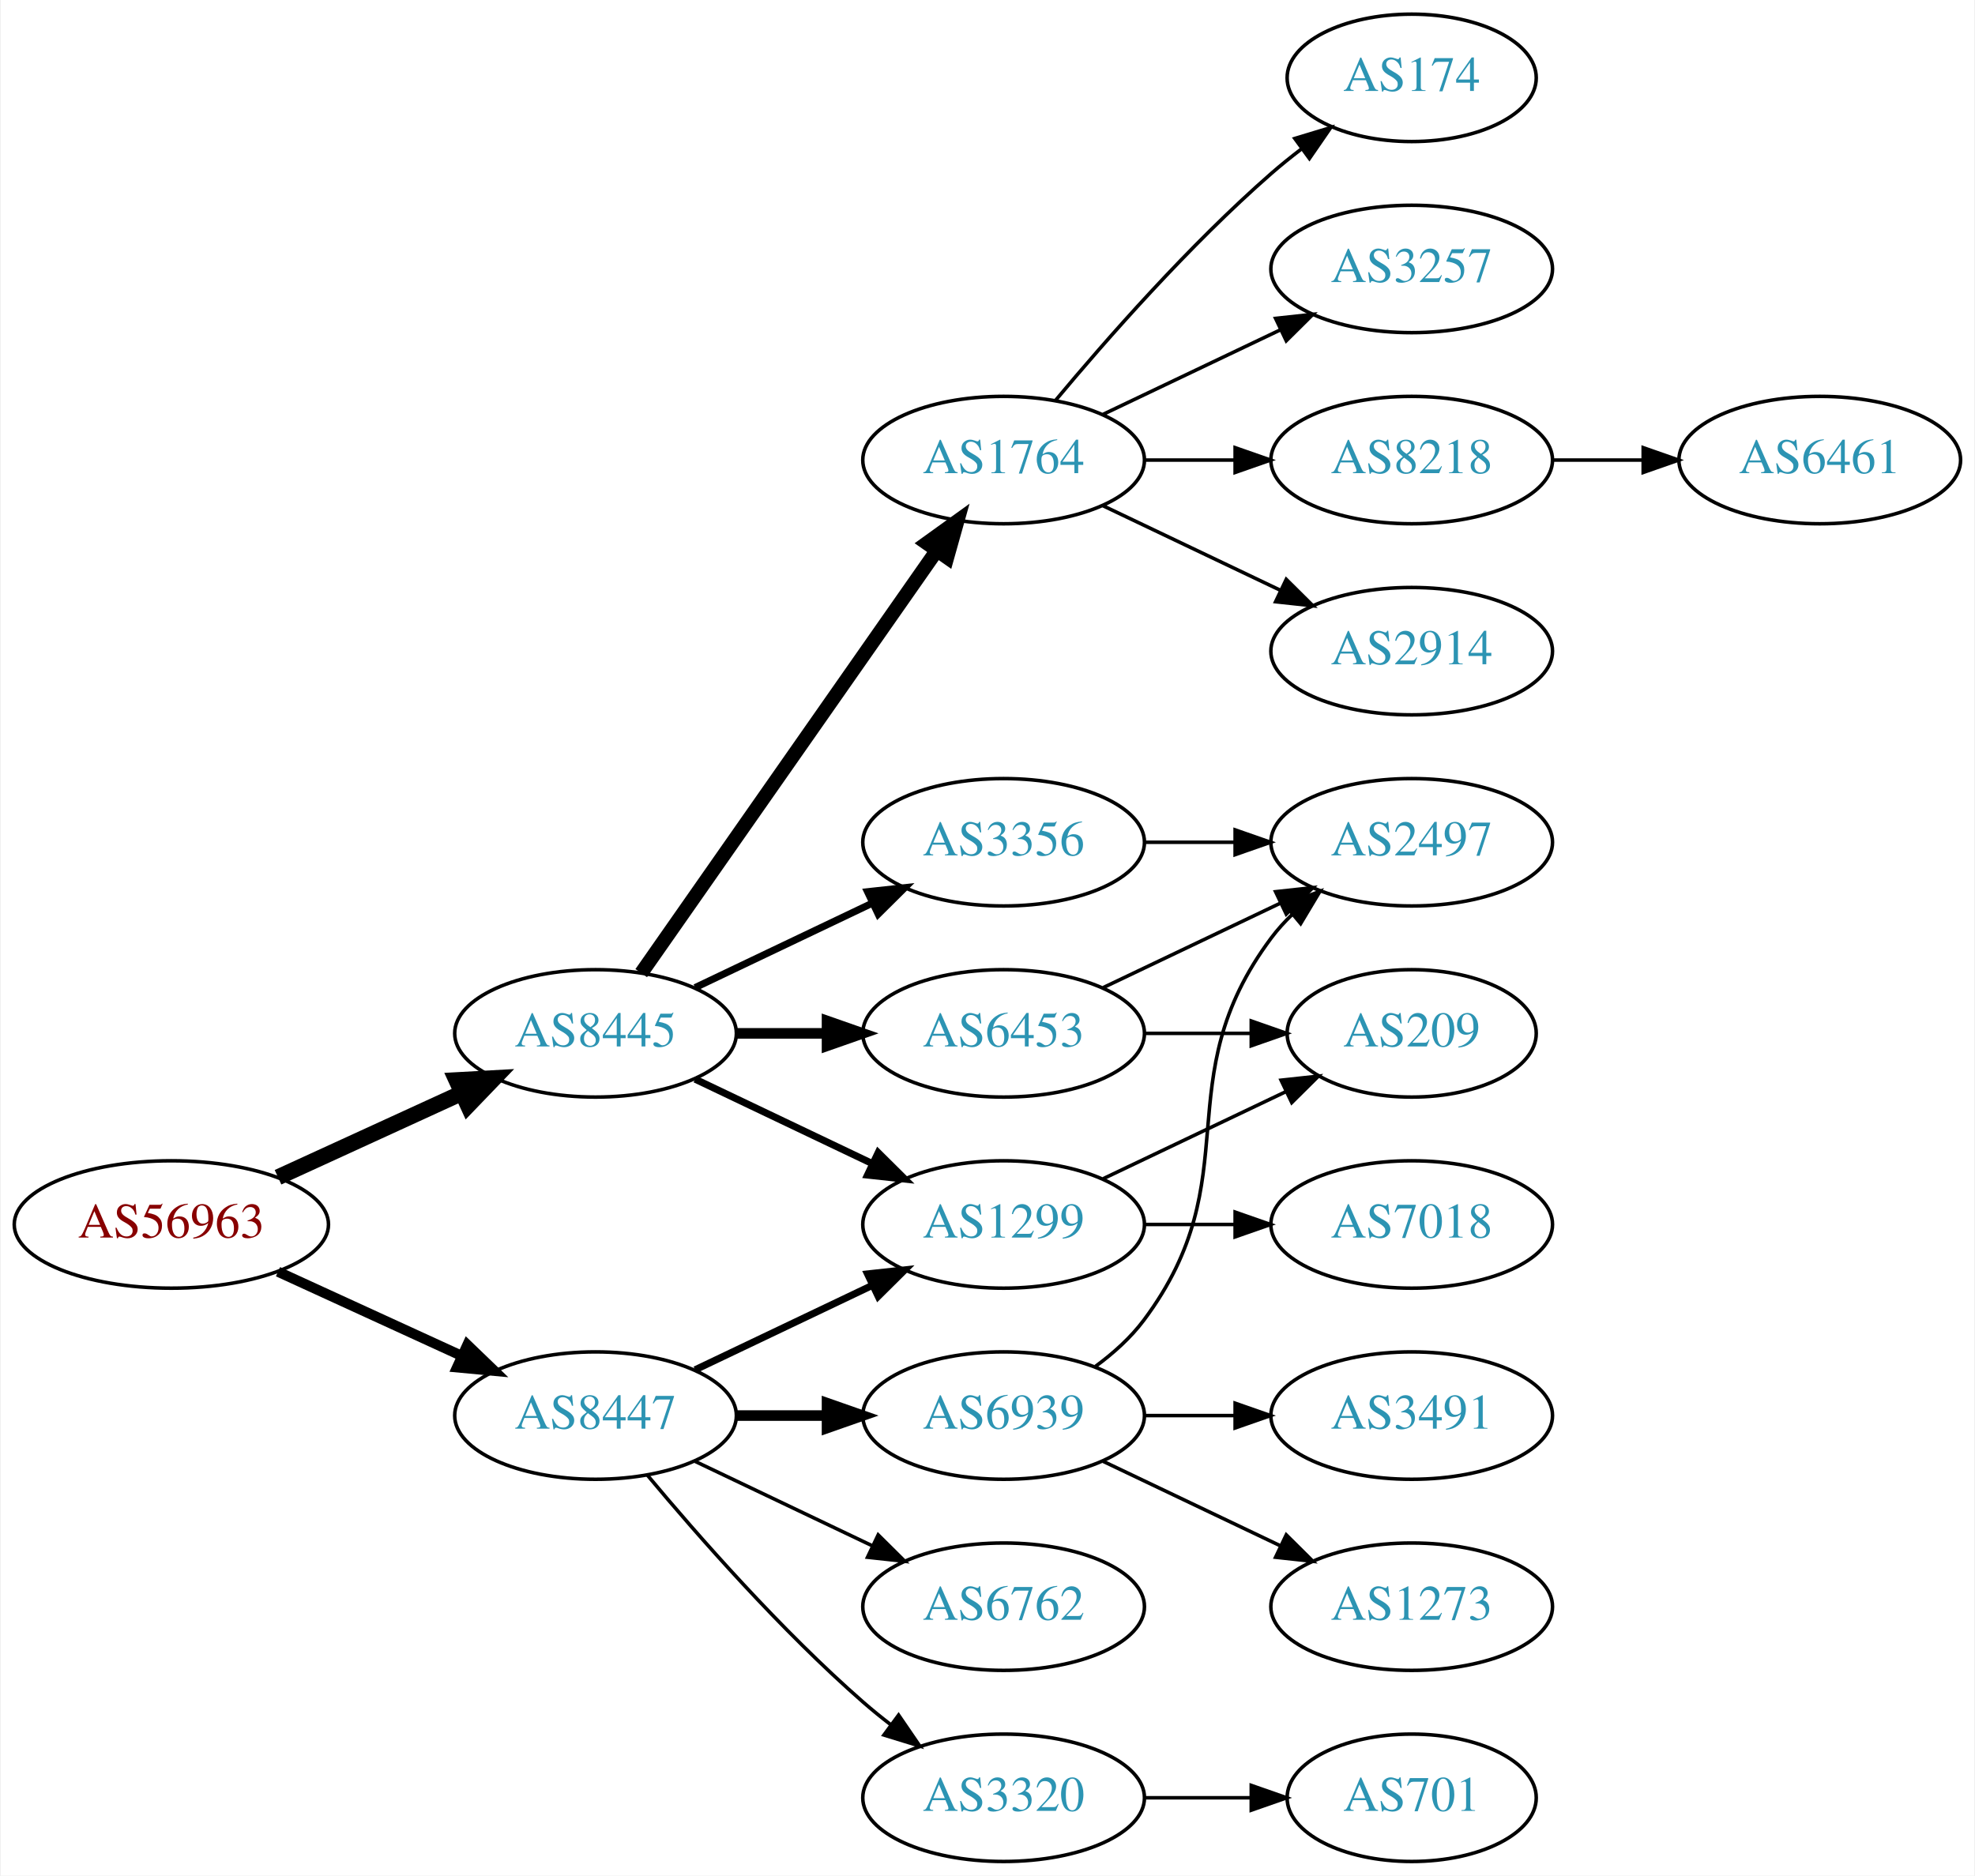
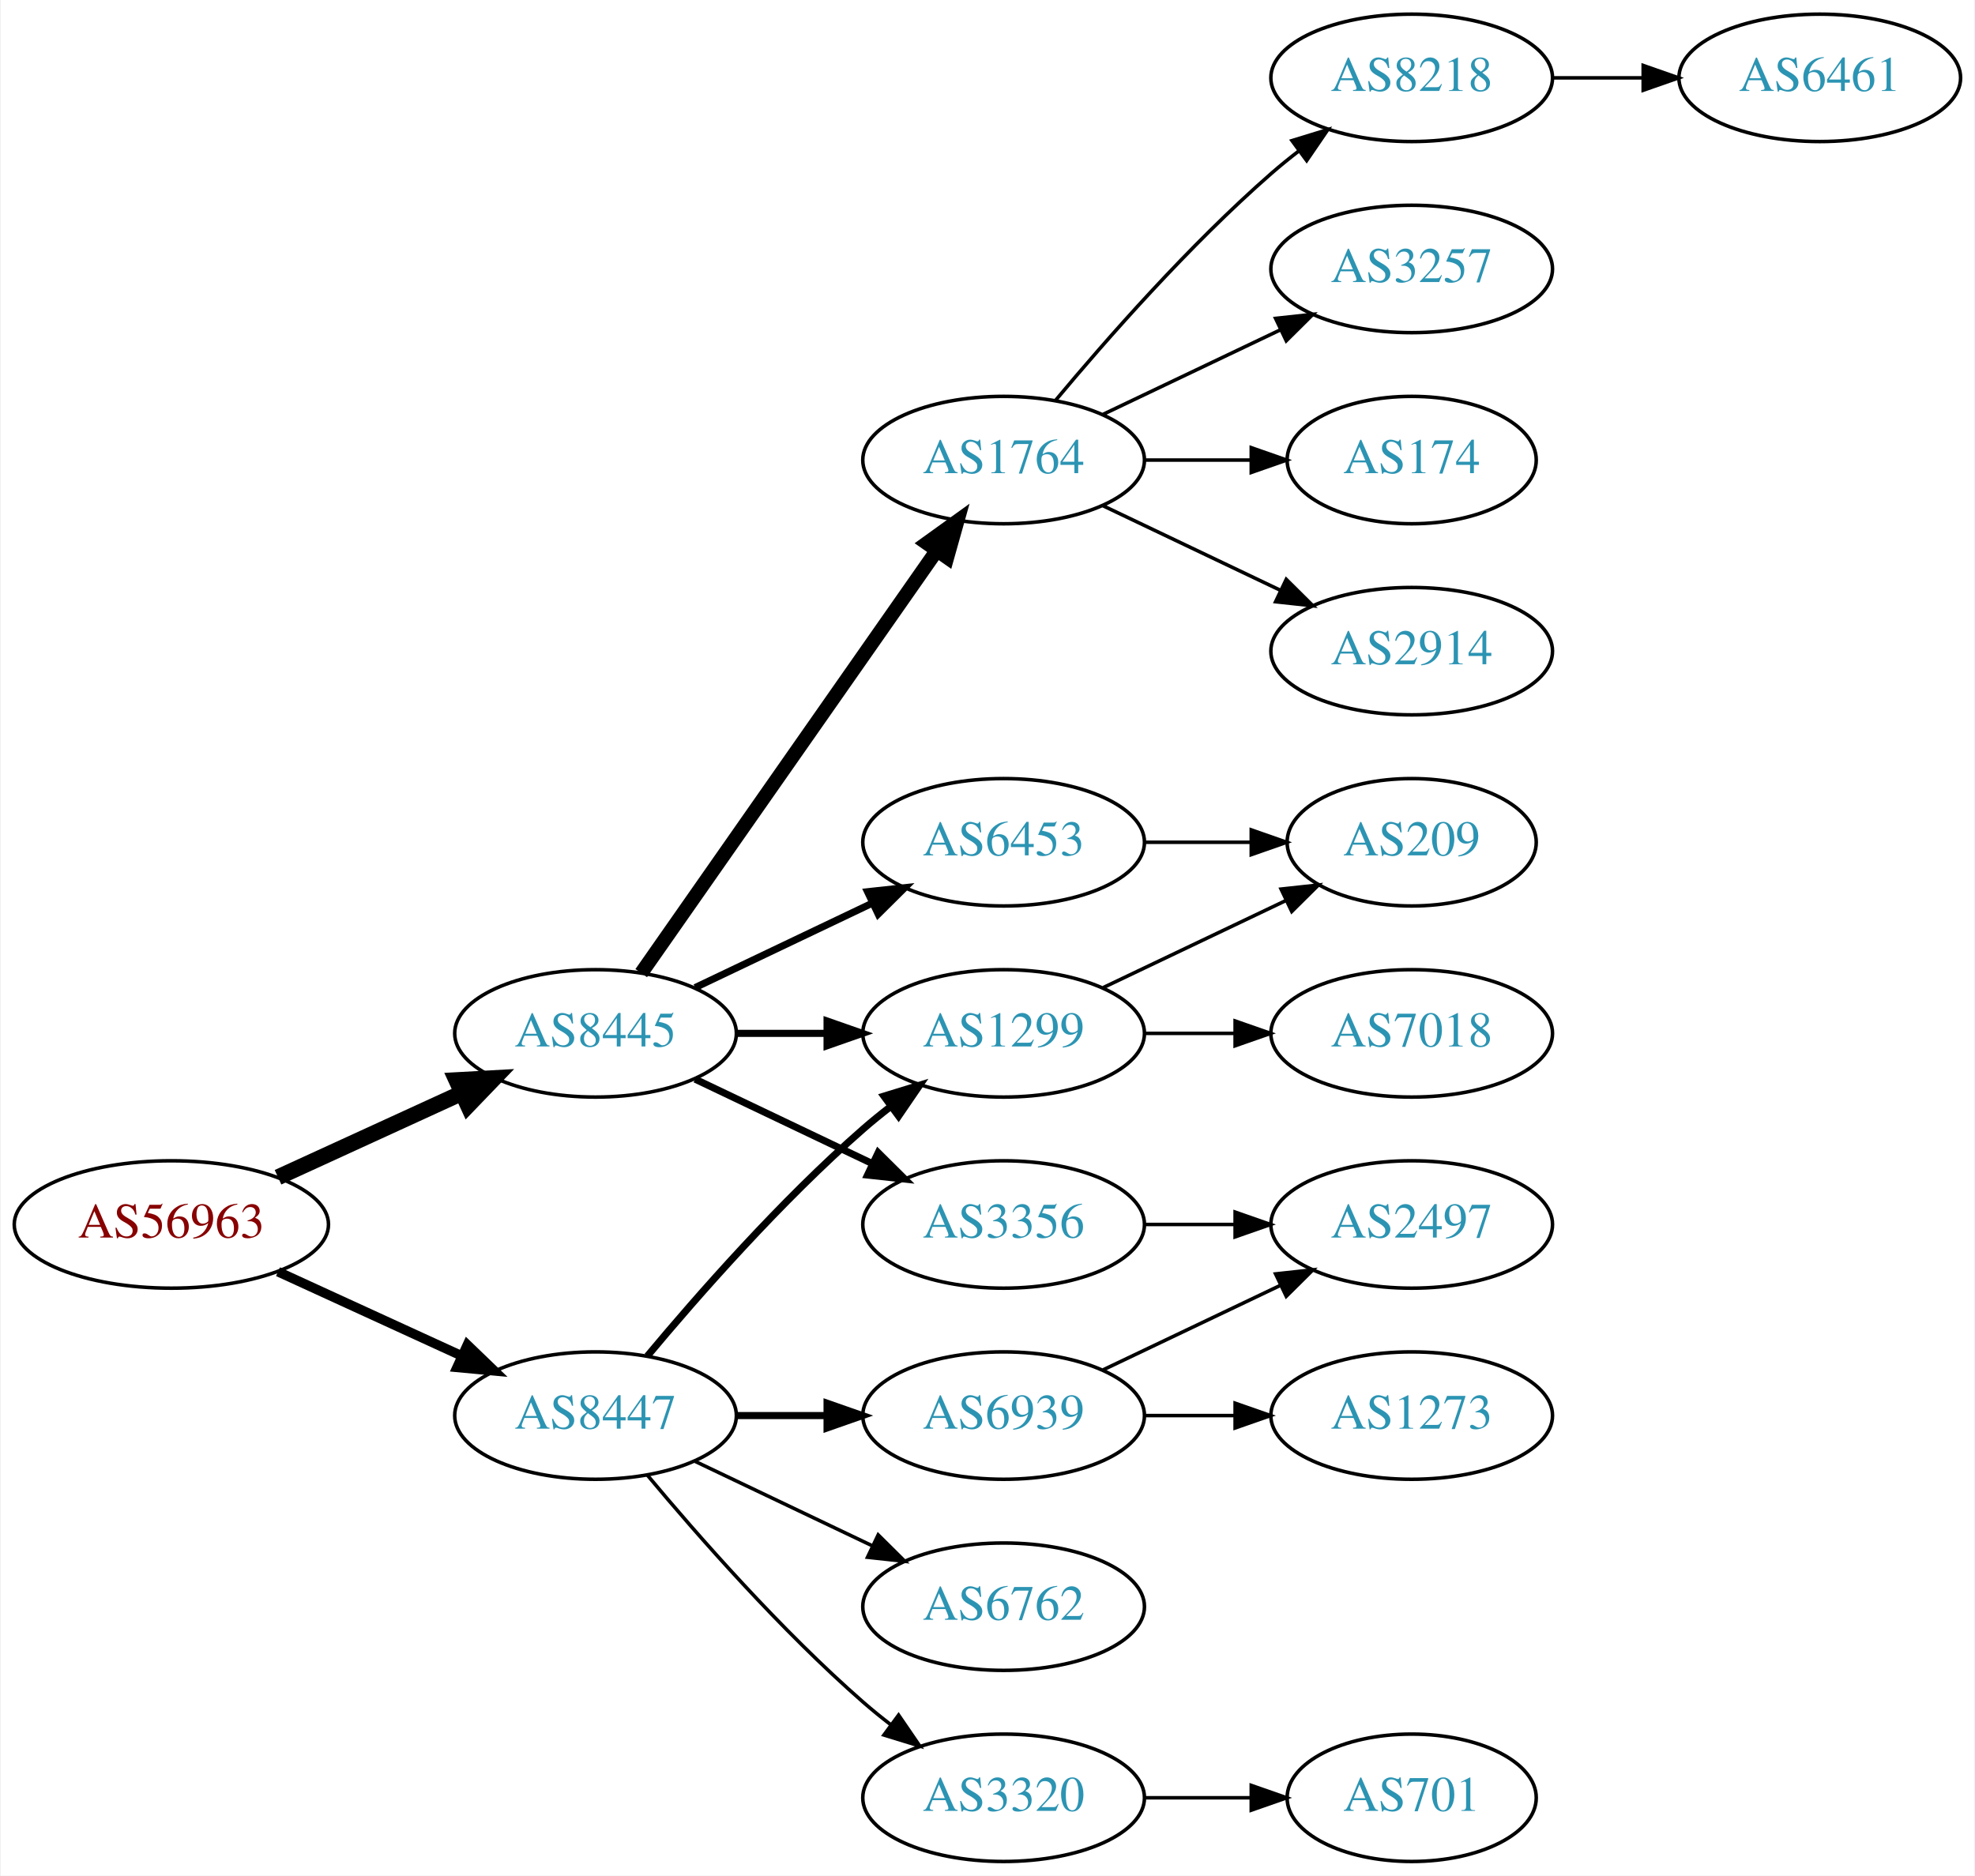
<svg xmlns="http://www.w3.org/2000/svg" xmlns:xlink="http://www.w3.org/1999/xlink" width="558pt" height="530pt" viewBox="0.00 0.00 557.56 530.00">
  <g id="graph0" class="graph" transform="scale(1 1) rotate(0) translate(4 526)">
    <polygon fill="white" stroke="none" points="-4,4 -4,-526 553.564,-526 553.564,4 -4,4" />
    <g id="node1" class="node">
      <g id="a_node1">
        <a xlink:href="/asn/56963" xlink:title="AS56963 ~ Skidata AG [AT]">
          <ellipse fill="#ffffff" stroke="black" cx="44.196" cy="-180" rx="44.393" ry="18" />
          <text text-anchor="middle" x="44.196" y="-176.3" font-family="Times,serif" font-size="14.00" fill="#880000">AS56963</text>
        </a>
      </g>
    </g>
    <g id="node2" class="node">
      <g id="a_node2">
        <a xlink:href="/asn/8445" xlink:title="AS8445 ~ SALZBURG-AG-AS [AT]">
          <ellipse fill="#ffffff" stroke="black" cx="164.039" cy="-234" rx="39.794" ry="18" />
          <text text-anchor="middle" x="164.039" y="-230.3" font-family="Times,serif" font-size="14.00" fill="#2c94b3">AS8445</text>
        </a>
      </g>
    </g>
    <g id="edge1" class="edge">
      <path fill="none" stroke="black" stroke-width="4.5" d="M74.326,-193.348C89.937,-200.502 109.335,-209.391 126.007,-217.03" />
      <polygon fill="black" stroke="black" stroke-width="4.5" points="124.727,-220.775 135.459,-221.362 128.008,-213.616 124.727,-220.775" />
    </g>
    <g id="node3" class="node">
      <g id="a_node3">
        <a xlink:href="/asn/8447" xlink:title="AS8447 ~ A1 Telekom Austria AG [AT]">
          <ellipse fill="#ffffff" stroke="black" cx="164.039" cy="-126" rx="39.794" ry="18" />
          <text text-anchor="middle" x="164.039" y="-122.3" font-family="Times,serif" font-size="14.00" fill="#2c94b3">AS8447</text>
        </a>
      </g>
    </g>
    <g id="edge2" class="edge">
-       <path fill="none" stroke="black" stroke-width="2.864" d="M74.326,-166.652C89.937,-159.498 109.335,-150.609 126.007,-142.97" />
-       <polygon fill="black" stroke="black" stroke-width="2.864" points="127.826,-145.986 135.459,-138.638 124.91,-139.622 127.826,-145.986" />
+       <path fill="none" stroke="black" stroke-width="2.7" d="M74.326,-166.652C89.937,-159.498 109.335,-150.609 126.007,-142.97" />
+       <polygon fill="black" stroke="black" stroke-width="2.7" points="127.826,-145.986 135.459,-138.638 124.91,-139.622 127.826,-145.986" />
    </g>
    <g id="node4" class="node">
      <g id="a_node4">
-         <a xlink:href="/asn/6453" xlink:title="AS6453 ~ TATA COMMUNICATIONS (AMERICA) INC [US]">
+         <a xlink:href="/asn/1299" xlink:title="AS1299 ~ Telia Carrier [EU]">
          <ellipse fill="#ffffff" stroke="black" cx="279.332" cy="-234" rx="39.794" ry="18" />
-           <text text-anchor="middle" x="279.332" y="-230.3" font-family="Times,serif" font-size="14.00" fill="#2c94b3">AS6453</text>
+           <text text-anchor="middle" x="279.332" y="-230.3" font-family="Times,serif" font-size="14.00" fill="#2c94b3">AS1299</text>
        </a>
      </g>
    </g>
    <g id="edge3" class="edge">
-       <path fill="none" stroke="black" stroke-width="3" d="M203.711,-234C211.914,-234 220.678,-234 229.21,-234" />
-       <polygon fill="black" stroke="black" stroke-width="3" points="229.449,-237.5 239.449,-234 229.449,-230.5 229.449,-237.5" />
+       <path fill="none" stroke="black" stroke-width="2" d="M203.711,-234C211.914,-234 220.678,-234 229.21,-234" />
+       <polygon fill="black" stroke="black" stroke-width="2" points="229.449,-237.5 239.449,-234 229.449,-230.5 229.449,-237.5" />
    </g>
    <g id="node5" class="node">
      <g id="a_node5">
-         <a xlink:href="/asn/3356" xlink:title="AS3356 ~ Level 3 Parent, LLC [US]">
-           <ellipse fill="#ffffff" stroke="black" cx="279.332" cy="-288" rx="39.794" ry="18" />
-           <text text-anchor="middle" x="279.332" y="-284.3" font-family="Times,serif" font-size="14.00" fill="#2c94b3">AS3356</text>
-         </a>
-       </g>
-     </g>
-     <g id="edge4" class="edge">
-       <path fill="none" stroke="black" stroke-width="2" d="M192.175,-246.934C207.169,-254.081 225.99,-263.052 242.213,-270.785" />
-       <polygon fill="black" stroke="black" stroke-width="2" points="240.884,-274.028 251.417,-275.171 243.895,-267.709 240.884,-274.028" />
-     </g>
-     <g id="node6" class="node">
-       <g id="a_node6">
-         <a xlink:href="/asn/1299" xlink:title="AS1299 ~ Telia Carrier [EU]">
-           <ellipse fill="#ffffff" stroke="black" cx="279.332" cy="-180" rx="39.794" ry="18" />
-           <text text-anchor="middle" x="279.332" y="-176.3" font-family="Times,serif" font-size="14.00" fill="#2c94b3">AS1299</text>
-         </a>
-       </g>
-     </g>
-     <g id="edge5" class="edge">
-       <path fill="none" stroke="black" stroke-width="2" d="M192.175,-221.066C207.169,-213.919 225.99,-204.948 242.213,-197.215" />
-       <polygon fill="black" stroke="black" stroke-width="2" points="243.895,-200.291 251.417,-192.829 240.884,-193.972 243.895,-200.291" />
-     </g>
-     <g id="node7" class="node">
-       <g id="a_node7">
        <a xlink:href="/asn/1764" xlink:title="AS1764 ~ NEXTLAYER-AS [AT]">
          <ellipse fill="#ffffff" stroke="black" cx="279.332" cy="-396" rx="39.794" ry="18" />
          <text text-anchor="middle" x="279.332" y="-392.3" font-family="Times,serif" font-size="14.00" fill="#2c94b3">AS1764</text>
        </a>
      </g>
    </g>
-     <g id="edge6" class="edge">
+     <g id="edge4" class="edge">
      <path fill="none" stroke="black" stroke-width="4" d="M176.949,-251.031C196.871,-279.517 237.06,-336.985 260.41,-370.374" />
      <polygon fill="black" stroke="black" stroke-width="4" points="257.641,-372.521 266.24,-378.71 263.377,-368.509 257.641,-372.521" />
    </g>
-     <g id="edge20" class="edge">
-       <path fill="none" stroke="black" stroke-width="2" d="M192.175,-138.934C207.169,-146.081 225.99,-155.052 242.213,-162.785" />
-       <polygon fill="black" stroke="black" stroke-width="2" points="240.884,-166.028 251.417,-167.171 243.895,-159.709 240.884,-166.028" />
+     <g id="node6" class="node">
+       <g id="a_node6">
+         <a xlink:href="/asn/6453" xlink:title="AS6453 ~ TATA COMMUNICATIONS (AMERICA) INC [US]">
+           <ellipse fill="#ffffff" stroke="black" cx="279.332" cy="-288" rx="39.794" ry="18" />
+           <text text-anchor="middle" x="279.332" y="-284.3" font-family="Times,serif" font-size="14.00" fill="#2c94b3">AS6453</text>
+         </a>
+       </g>
+     </g>
+     <g id="edge5" class="edge">
+       <path fill="none" stroke="black" stroke-width="2" d="M192.175,-246.934C207.169,-254.081 225.99,-263.052 242.213,-270.785" />
+       <polygon fill="black" stroke="black" stroke-width="2" points="240.884,-274.028 251.417,-275.171 243.895,-267.709 240.884,-274.028" />
+     </g>
+     <g id="node7" class="node">
+       <g id="a_node7">
+         <a xlink:href="/asn/3356" xlink:title="AS3356 ~ Level 3 Parent, LLC [US]">
+           <ellipse fill="#ffffff" stroke="black" cx="279.332" cy="-180" rx="39.794" ry="18" />
+           <text text-anchor="middle" x="279.332" y="-176.3" font-family="Times,serif" font-size="14.00" fill="#2c94b3">AS3356</text>
+         </a>
+       </g>
+     </g>
+     <g id="edge6" class="edge">
+       <path fill="none" stroke="black" stroke-width="2" d="M192.175,-221.066C207.169,-213.919 225.99,-204.948 242.213,-197.215" />
+       <polygon fill="black" stroke="black" stroke-width="2" points="243.895,-200.291 251.417,-192.829 240.884,-193.972 243.895,-200.291" />
+     </g>
+     <g id="edge16" class="edge">
+       <path fill="none" stroke="black" stroke-width="2" d="M178.669,-142.817C192.951,-159.929 216.498,-186.745 239.685,-207 242.151,-209.154 244.789,-211.294 247.487,-213.372" />
+       <polygon fill="black" stroke="black" stroke-width="2" points="245.512,-216.264 255.641,-219.37 249.66,-210.625 245.512,-216.264" />
    </g>
    <g id="node16" class="node">
      <g id="a_node16">
+         <a xlink:href="/asn/3320" xlink:title="AS3320 ~ DTAG [DE]">
+           <ellipse fill="#ffffff" stroke="black" cx="279.332" cy="-18" rx="39.794" ry="18" />
+           <text text-anchor="middle" x="279.332" y="-14.3" font-family="Times,serif" font-size="14.00" fill="#2c94b3">AS3320</text>
+         </a>
+       </g>
+     </g>
+     <g id="edge17" class="edge">
+       <path fill="none" stroke="black" d="M178.669,-109.183C192.951,-92.071 216.498,-65.255 239.685,-45 242.151,-42.846 244.789,-40.706 247.487,-38.628" />
+       <polygon fill="black" stroke="black" points="249.66,-41.375 255.641,-32.63 245.512,-35.736 249.66,-41.375" />
+     </g>
+     <g id="node17" class="node">
+       <g id="a_node17">
+         <a xlink:href="/asn/6939" xlink:title="AS6939 ~ Hurricane Electric LLC [US]">
+           <ellipse fill="#ffffff" stroke="black" cx="279.332" cy="-126" rx="39.794" ry="18" />
+           <text text-anchor="middle" x="279.332" y="-122.3" font-family="Times,serif" font-size="14.00" fill="#2c94b3">AS6939</text>
+         </a>
+       </g>
+     </g>
+     <g id="edge18" class="edge">
+       <path fill="none" stroke="black" stroke-width="2" d="M203.711,-126C211.914,-126 220.678,-126 229.21,-126" />
+       <polygon fill="black" stroke="black" stroke-width="2" points="229.449,-129.5 239.449,-126 229.449,-122.5 229.449,-129.5" />
+     </g>
+     <g id="node18" class="node">
+       <g id="a_node18">
        <a xlink:href="/asn/6762" xlink:title="AS6762 ~ TELECOM ITALIA SPARKLE S.p.A. [IT]">
          <ellipse fill="#ffffff" stroke="black" cx="279.332" cy="-72" rx="39.794" ry="18" />
          <text text-anchor="middle" x="279.332" y="-68.3" font-family="Times,serif" font-size="14.00" fill="#2c94b3">AS6762</text>
        </a>
      </g>
    </g>
-     <g id="edge17" class="edge">
+     <g id="edge19" class="edge">
      <path fill="none" stroke="black" d="M192.175,-113.066C207.169,-105.919 225.99,-96.948 242.213,-89.215" />
      <polygon fill="black" stroke="black" points="243.895,-92.291 251.417,-84.829 240.884,-85.972 243.895,-92.291" />
    </g>
-     <g id="node17" class="node">
-       <g id="a_node17">
-         <a xlink:href="/asn/3320" xlink:title="AS3320 ~ DTAG [DE]">
-           <ellipse fill="#ffffff" stroke="black" cx="279.332" cy="-18" rx="39.794" ry="18" />
-           <text text-anchor="middle" x="279.332" y="-14.3" font-family="Times,serif" font-size="14.00" fill="#2c94b3">AS3320</text>
-         </a>
-       </g>
-     </g>
-     <g id="edge18" class="edge">
-       <path fill="none" stroke="black" d="M178.669,-109.183C192.951,-92.071 216.498,-65.255 239.685,-45 242.151,-42.846 244.789,-40.706 247.487,-38.628" />
-       <polygon fill="black" stroke="black" points="249.66,-41.375 255.641,-32.63 245.512,-35.736 249.66,-41.375" />
-     </g>
-     <g id="node18" class="node">
-       <g id="a_node18">
-         <a xlink:href="/asn/6939" xlink:title="AS6939 ~ Hurricane Electric LLC [US]">
-           <ellipse fill="#ffffff" stroke="black" cx="279.332" cy="-126" rx="39.794" ry="18" />
-           <text text-anchor="middle" x="279.332" y="-122.3" font-family="Times,serif" font-size="14.00" fill="#2c94b3">AS6939</text>
-         </a>
-       </g>
-     </g>
-     <g id="edge19" class="edge">
-       <path fill="none" stroke="black" stroke-width="3" d="M203.711,-126C211.914,-126 220.678,-126 229.21,-126" />
-       <polygon fill="black" stroke="black" stroke-width="3" points="229.449,-129.5 239.449,-126 229.449,-122.5 229.449,-129.5" />
-     </g>
    <g id="node8" class="node">
      <g id="a_node8">
-         <a xlink:href="/asn/2497" xlink:title="AS2497 ~ Internet Initiative Japan Inc. [JP]">
-           <ellipse fill="#ffffff" stroke="black" cx="394.625" cy="-288" rx="39.794" ry="18" />
-           <text text-anchor="middle" x="394.625" y="-284.3" font-family="Times,serif" font-size="14.00" fill="#2c94b3">AS2497</text>
+         <a xlink:href="/asn/7018" xlink:title="AS7018 ~ AT&amp;T Services, Inc. [US]">
+           <ellipse fill="#ffffff" stroke="black" cx="394.625" cy="-234" rx="39.794" ry="18" />
+           <text text-anchor="middle" x="394.625" y="-230.3" font-family="Times,serif" font-size="14.00" fill="#2c94b3">AS7018</text>
        </a>
      </g>
    </g>
    <g id="edge7" class="edge">
-       <path fill="none" stroke="black" d="M307.468,-246.934C322.462,-254.081 341.283,-263.052 357.506,-270.785" />
-       <polygon fill="black" stroke="black" points="356.177,-274.028 366.71,-275.171 359.188,-267.709 356.177,-274.028" />
+       <path fill="none" stroke="black" d="M319.004,-234C327.207,-234 335.971,-234 344.503,-234" />
+       <polygon fill="black" stroke="black" points="344.742,-237.5 354.742,-234 344.742,-230.5 344.742,-237.5" />
    </g>
    <g id="node9" class="node">
      <g id="a_node9">
        <a xlink:href="/asn/209" xlink:title="AS209 ~ CenturyLink Communications, LLC [US]">
-           <ellipse fill="#ffffff" stroke="black" cx="394.625" cy="-234" rx="35.194" ry="18" />
-           <text text-anchor="middle" x="394.625" y="-230.3" font-family="Times,serif" font-size="14.00" fill="#2c94b3">AS209</text>
+           <ellipse fill="#ffffff" stroke="black" cx="394.625" cy="-288" rx="35.194" ry="18" />
+           <text text-anchor="middle" x="394.625" y="-284.3" font-family="Times,serif" font-size="14.00" fill="#2c94b3">AS209</text>
        </a>
      </g>
    </g>
    <g id="edge8" class="edge">
-       <path fill="none" stroke="black" d="M319.004,-234C328.709,-234 339.2,-234 349.163,-234" />
-       <polygon fill="black" stroke="black" points="349.299,-237.5 359.299,-234 349.299,-230.5 349.299,-237.5" />
-     </g>
-     <g id="edge9" class="edge">
-       <path fill="none" stroke="black" d="M319.004,-288C327.207,-288 335.971,-288 344.503,-288" />
-       <polygon fill="black" stroke="black" points="344.742,-291.5 354.742,-288 344.742,-284.5 344.742,-291.5" />
-     </g>
-     <g id="edge11" class="edge">
-       <path fill="none" stroke="black" d="M307.468,-192.934C322.9,-200.29 342.385,-209.577 358.92,-217.459" />
-       <polygon fill="black" stroke="black" points="357.729,-220.768 368.262,-221.911 360.741,-214.449 357.729,-220.768" />
+       <path fill="none" stroke="black" d="M307.468,-246.934C322.9,-254.29 342.385,-263.577 358.92,-271.459" />
+       <polygon fill="black" stroke="black" points="357.729,-274.768 368.262,-275.911 360.741,-268.449 357.729,-274.768" />
    </g>
    <g id="node10" class="node">
      <g id="a_node10">
-         <a xlink:href="/asn/7018" xlink:title="AS7018 ~ AT&amp;T Services, Inc. [US]">
-           <ellipse fill="#ffffff" stroke="black" cx="394.625" cy="-180" rx="39.794" ry="18" />
-           <text text-anchor="middle" x="394.625" y="-176.3" font-family="Times,serif" font-size="14.00" fill="#2c94b3">AS7018</text>
-         </a>
-       </g>
-     </g>
-     <g id="edge10" class="edge">
-       <path fill="none" stroke="black" d="M319.004,-180C327.207,-180 335.971,-180 344.503,-180" />
-       <polygon fill="black" stroke="black" points="344.742,-183.5 354.742,-180 344.742,-176.5 344.742,-183.5" />
+         <a xlink:href="/asn/174" xlink:title="AS174 ~ Cogent Communications [US]">
+           <ellipse fill="#ffffff" stroke="black" cx="394.625" cy="-396" rx="35.194" ry="18" />
+           <text text-anchor="middle" x="394.625" y="-392.3" font-family="Times,serif" font-size="14.00" fill="#2c94b3">AS174</text>
+         </a>
+       </g>
+     </g>
+     <g id="edge9" class="edge">
+       <path fill="none" stroke="black" d="M319.004,-396C328.709,-396 339.2,-396 349.163,-396" />
+       <polygon fill="black" stroke="black" points="349.299,-399.5 359.299,-396 349.299,-392.5 349.299,-399.5" />
    </g>
    <g id="node11" class="node">
      <g id="a_node11">
-         <a xlink:href="/asn/8218" xlink:title="AS8218 ~ legacy Neotelecoms [FR]">
-           <ellipse fill="#ffffff" stroke="black" cx="394.625" cy="-396" rx="39.794" ry="18" />
-           <text text-anchor="middle" x="394.625" y="-392.3" font-family="Times,serif" font-size="14.00" fill="#2c94b3">AS8218</text>
-         </a>
-       </g>
-     </g>
-     <g id="edge12" class="edge">
-       <path fill="none" stroke="black" d="M319.004,-396C327.207,-396 335.971,-396 344.503,-396" />
-       <polygon fill="black" stroke="black" points="344.742,-399.5 354.742,-396 344.742,-392.5 344.742,-399.5" />
-     </g>
-     <g id="node12" class="node">
-       <g id="a_node12">
        <a xlink:href="/asn/2914" xlink:title="AS2914 ~ NTT America, Inc. [US]">
          <ellipse fill="#ffffff" stroke="black" cx="394.625" cy="-342" rx="39.794" ry="18" />
          <text text-anchor="middle" x="394.625" y="-338.3" font-family="Times,serif" font-size="14.00" fill="#2c94b3">AS2914</text>
        </a>
      </g>
    </g>
-     <g id="edge13" class="edge">
+     <g id="edge10" class="edge">
      <path fill="none" stroke="black" d="M307.468,-383.066C322.462,-375.919 341.283,-366.948 357.506,-359.215" />
      <polygon fill="black" stroke="black" points="359.188,-362.291 366.71,-354.829 356.177,-355.972 359.188,-362.291" />
    </g>
+     <g id="node12" class="node">
+       <g id="a_node12">
+         <a xlink:href="/asn/8218" xlink:title="AS8218 ~ legacy Neotelecoms [FR]">
+           <ellipse fill="#ffffff" stroke="black" cx="394.625" cy="-504" rx="39.794" ry="18" />
+           <text text-anchor="middle" x="394.625" y="-500.3" font-family="Times,serif" font-size="14.00" fill="#2c94b3">AS8218</text>
+         </a>
+       </g>
+     </g>
+     <g id="edge11" class="edge">
+       <path fill="none" stroke="black" d="M293.962,-412.817C308.244,-429.929 331.791,-456.745 354.978,-477 357.444,-479.154 360.082,-481.294 362.78,-483.372" />
+       <polygon fill="black" stroke="black" points="360.805,-486.264 370.934,-489.37 364.953,-480.625 360.805,-486.264" />
+     </g>
    <g id="node13" class="node">
      <g id="a_node13">
-         <a xlink:href="/asn/174" xlink:title="AS174 ~ Cogent Communications [US]">
-           <ellipse fill="#ffffff" stroke="black" cx="394.625" cy="-504" rx="35.194" ry="18" />
-           <text text-anchor="middle" x="394.625" y="-500.3" font-family="Times,serif" font-size="14.00" fill="#2c94b3">AS174</text>
-         </a>
-       </g>
-     </g>
-     <g id="edge14" class="edge">
-       <path fill="none" stroke="black" d="M293.962,-412.817C308.244,-429.929 331.791,-456.745 354.978,-477 357.648,-479.332 360.521,-481.648 363.451,-483.886" />
-       <polygon fill="black" stroke="black" points="361.602,-486.87 371.742,-489.939 365.729,-481.216 361.602,-486.87" />
-     </g>
-     <g id="node14" class="node">
-       <g id="a_node14">
        <a xlink:href="/asn/3257" xlink:title="AS3257 ~ GTT [DE]">
          <ellipse fill="#ffffff" stroke="black" cx="394.625" cy="-450" rx="39.794" ry="18" />
          <text text-anchor="middle" x="394.625" y="-446.3" font-family="Times,serif" font-size="14.00" fill="#2c94b3">AS3257</text>
        </a>
      </g>
    </g>
-     <g id="edge15" class="edge">
+     <g id="edge12" class="edge">
      <path fill="none" stroke="black" d="M307.468,-408.934C322.462,-416.081 341.283,-425.052 357.506,-432.785" />
      <polygon fill="black" stroke="black" points="356.177,-436.028 366.71,-437.171 359.188,-429.709 356.177,-436.028" />
    </g>
+     <g id="edge13" class="edge">
+       <path fill="none" stroke="black" d="M319.004,-288C328.709,-288 339.2,-288 349.163,-288" />
+       <polygon fill="black" stroke="black" points="349.299,-291.5 359.299,-288 349.299,-284.5 349.299,-291.5" />
+     </g>
    <g id="node15" class="node">
      <g id="a_node15">
+         <a xlink:href="/asn/2497" xlink:title="AS2497 ~ Internet Initiative Japan Inc. [JP]">
+           <ellipse fill="#ffffff" stroke="black" cx="394.625" cy="-180" rx="39.794" ry="18" />
+           <text text-anchor="middle" x="394.625" y="-176.3" font-family="Times,serif" font-size="14.00" fill="#2c94b3">AS2497</text>
+         </a>
+       </g>
+     </g>
+     <g id="edge15" class="edge">
+       <path fill="none" stroke="black" d="M319.004,-180C327.207,-180 335.971,-180 344.503,-180" />
+       <polygon fill="black" stroke="black" points="344.742,-183.5 354.742,-180 344.742,-176.5 344.742,-183.5" />
+     </g>
+     <g id="node14" class="node">
+       <g id="a_node14">
        <a xlink:href="/asn/6461" xlink:title="AS6461 ~ Zayo Bandwidth [US]">
-           <ellipse fill="#ffffff" stroke="black" cx="509.918" cy="-396" rx="39.794" ry="18" />
-           <text text-anchor="middle" x="509.918" y="-392.3" font-family="Times,serif" font-size="14.00" fill="#2c94b3">AS6461</text>
-         </a>
-       </g>
-     </g>
-     <g id="edge16" class="edge">
-       <path fill="none" stroke="black" d="M434.297,-396C442.5,-396 451.264,-396 459.796,-396" />
-       <polygon fill="black" stroke="black" points="460.035,-399.5 470.035,-396 460.035,-392.5 460.035,-399.5" />
+           <ellipse fill="#ffffff" stroke="black" cx="509.918" cy="-504" rx="39.794" ry="18" />
+           <text text-anchor="middle" x="509.918" y="-500.3" font-family="Times,serif" font-size="14.00" fill="#2c94b3">AS6461</text>
+         </a>
+       </g>
+     </g>
+     <g id="edge14" class="edge">
+       <path fill="none" stroke="black" d="M434.297,-504C442.5,-504 451.264,-504 459.796,-504" />
+       <polygon fill="black" stroke="black" points="460.035,-507.5 470.035,-504 460.035,-500.5 460.035,-507.5" />
    </g>
    <g id="node19" class="node">
      <g id="a_node19">
        <a xlink:href="/asn/701" xlink:title="AS701 ~ UUNET [US]">
          <ellipse fill="#ffffff" stroke="black" cx="394.625" cy="-18" rx="35.194" ry="18" />
          <text text-anchor="middle" x="394.625" y="-14.3" font-family="Times,serif" font-size="14.00" fill="#2c94b3">AS701</text>
        </a>
      </g>
    </g>
-     <g id="edge21" class="edge">
+     <g id="edge20" class="edge">
      <path fill="none" stroke="black" d="M319.004,-18C328.709,-18 339.2,-18 349.163,-18" />
      <polygon fill="black" stroke="black" points="349.299,-21.5 359.299,-18 349.299,-14.5 349.299,-21.5" />
    </g>
    <g id="edge22" class="edge">
-       <path fill="none" stroke="black" d="M305.262,-139.882C310.338,-143.611 315.256,-148.016 318.978,-153 349.249,-193.542 324.707,-220.458 354.978,-261 356.723,-263.336 358.73,-265.545 360.893,-267.617" />
-       <polygon fill="black" stroke="black" points="358.771,-270.405 368.694,-274.118 363.253,-265.027 358.771,-270.405" />
+       <path fill="none" stroke="black" d="M307.468,-138.934C322.462,-146.081 341.283,-155.052 357.506,-162.785" />
+       <polygon fill="black" stroke="black" points="356.177,-166.028 366.71,-167.171 359.188,-159.709 356.177,-166.028" />
    </g>
    <g id="node20" class="node">
      <g id="a_node20">
-         <a xlink:href="/asn/3491" xlink:title="AS3491 ~ PCCW Global, Inc. [US]">
+         <a xlink:href="/asn/1273" xlink:title="AS1273 ~ Vodafone Group PLC [EU]">
          <ellipse fill="#ffffff" stroke="black" cx="394.625" cy="-126" rx="39.794" ry="18" />
-           <text text-anchor="middle" x="394.625" y="-122.3" font-family="Times,serif" font-size="14.00" fill="#2c94b3">AS3491</text>
-         </a>
-       </g>
-     </g>
-     <g id="edge23" class="edge">
+           <text text-anchor="middle" x="394.625" y="-122.3" font-family="Times,serif" font-size="14.00" fill="#2c94b3">AS1273</text>
+         </a>
+       </g>
+     </g>
+     <g id="edge21" class="edge">
      <path fill="none" stroke="black" d="M319.004,-126C327.207,-126 335.971,-126 344.503,-126" />
      <polygon fill="black" stroke="black" points="344.742,-129.5 354.742,-126 344.742,-122.5 344.742,-129.5" />
    </g>
-     <g id="node21" class="node">
-       <g id="a_node21">
-         <a xlink:href="/asn/1273" xlink:title="AS1273 ~ Vodafone Group PLC [EU]">
-           <ellipse fill="#ffffff" stroke="black" cx="394.625" cy="-72" rx="39.794" ry="18" />
-           <text text-anchor="middle" x="394.625" y="-68.3" font-family="Times,serif" font-size="14.00" fill="#2c94b3">AS1273</text>
-         </a>
-       </g>
-     </g>
-     <g id="edge24" class="edge">
-       <path fill="none" stroke="black" d="M307.468,-113.066C322.462,-105.919 341.283,-96.948 357.506,-89.215" />
-       <polygon fill="black" stroke="black" points="359.188,-92.291 366.71,-84.829 356.177,-85.972 359.188,-92.291" />
-     </g>
  </g>
</svg>
